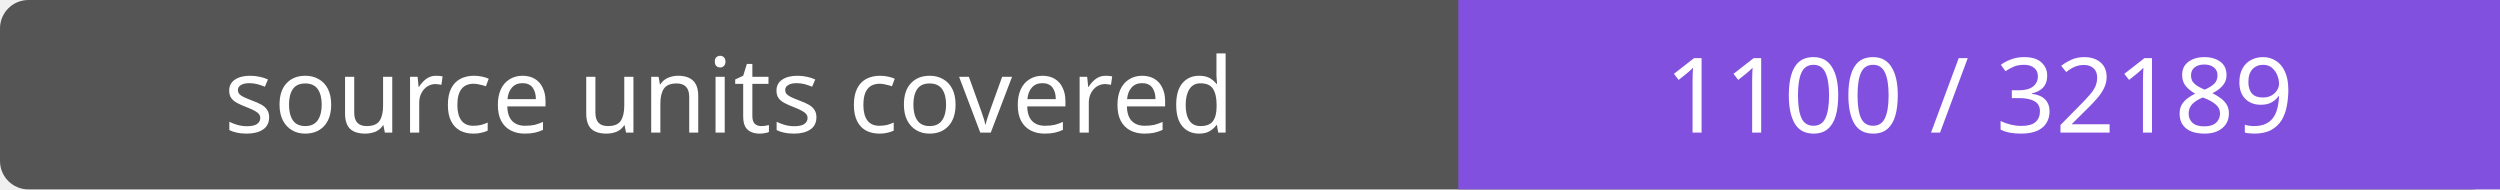
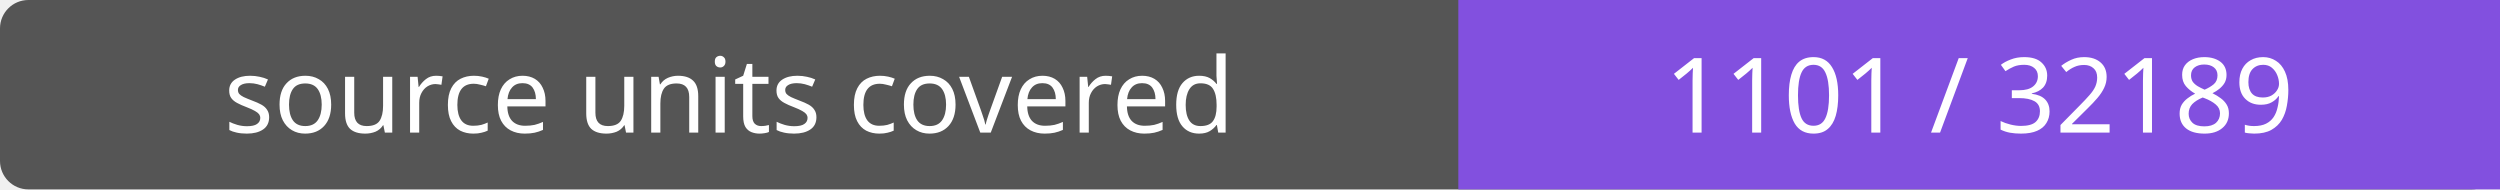
- <svg xmlns="http://www.w3.org/2000/svg" width="264" height="20" role="img" aria-label="source units covered: 1100 / 32189">
+ <svg xmlns="http://www.w3.org/2000/svg" width="264" height="20" role="img" aria-label="source units covered: 1101 / 32189">
  <rect width="264" height="20" rx="3" fill="#555" />
  <path fill="#8250df" d="M154 0h110v20H154z" />
  <g fill="#fff" text-anchor="middle" font-family="Verdana,sans-serif" font-size="11">
    <text x="77.0" y="14">source units covered</text>
-     <text x="209.0" y="14">1100 / 32189</text>
+     <text x="209.0" y="14">1101 / 32189</text>
  </g>
</svg>
